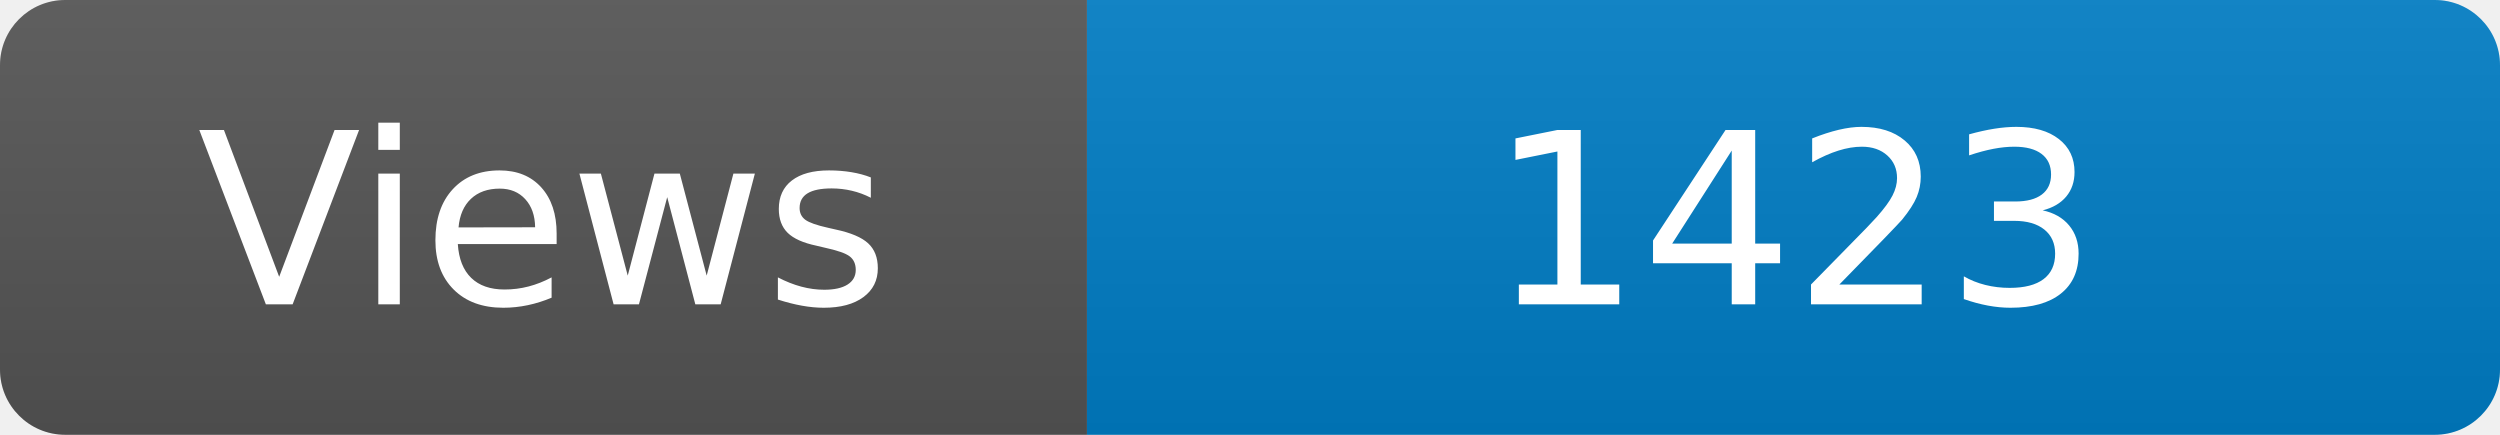
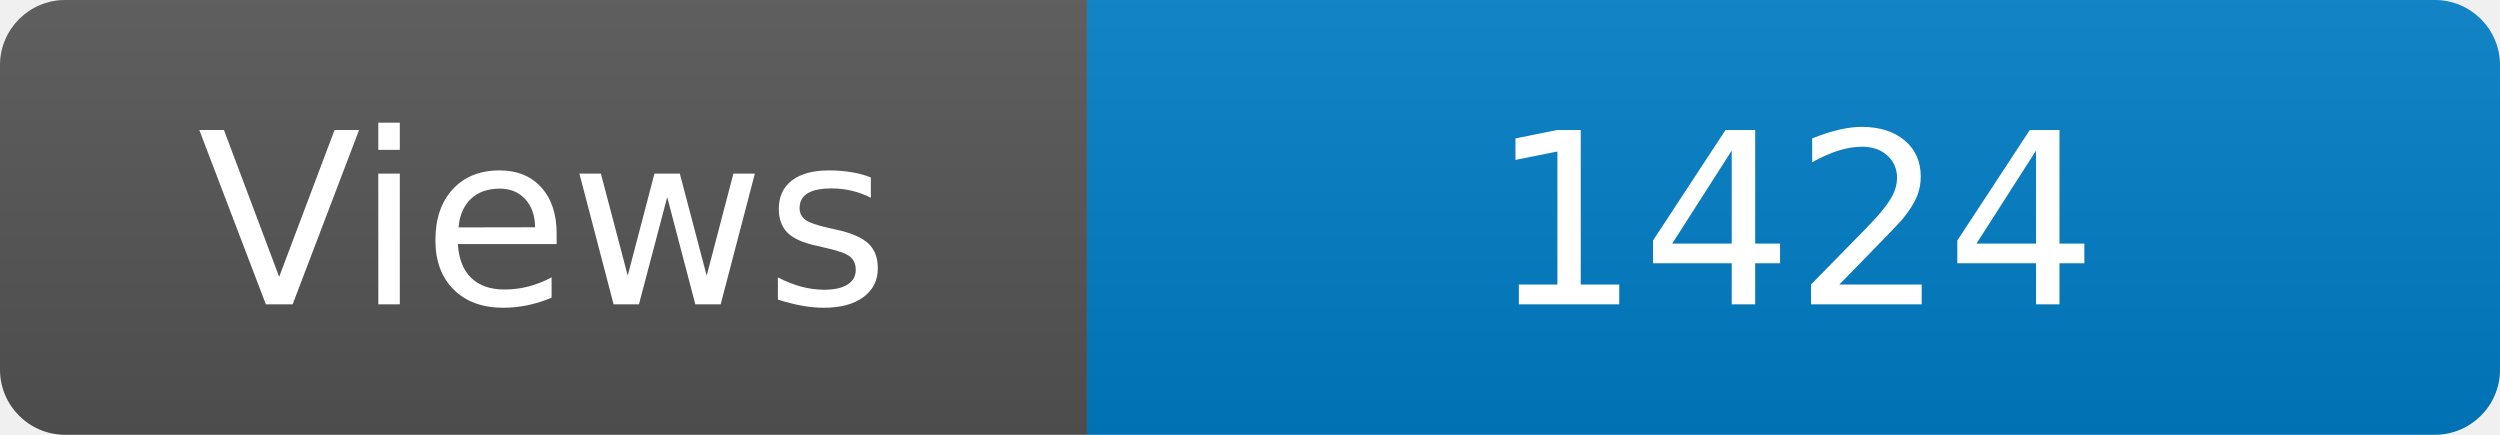
<svg xmlns="http://www.w3.org/2000/svg" width="115" height="20" role="img" aria-label="Maintained?: yes">
  <linearGradient id="s" x2="0" y2="100%">
    <stop offset="0" stop-color="#bbb" stop-opacity=".1" />
    <stop offset="1" stop-opacity=".1" />
  </linearGradient>
  <clipPath id="r">
    <rect width="115" height="20" rx="3" fill="#fff" />
  </clipPath>
  <g clip-path="url(#r)">
    <rect width="50" height="20" fill="#555" />
    <rect x="50" width="160" height="20" fill="#007ec6" />
    <rect width="115" height="20" fill="url(#s)" />
  </g>
  <g fill="#fff" text-anchor="middle" font-family="Verdana,Geneva,DejaVu Sans,sans-serif" font-size="110">
    <text x="250" y="140" transform="scale(.1)" fill="#fff">Views</text>
-     <text x="825" y="140" transform="scale(.1)" fill="#fff">1423</text>
+     <text x="825" y="140" transform="scale(.1)" fill="#fff">1424</text>
  </g>
</svg>
